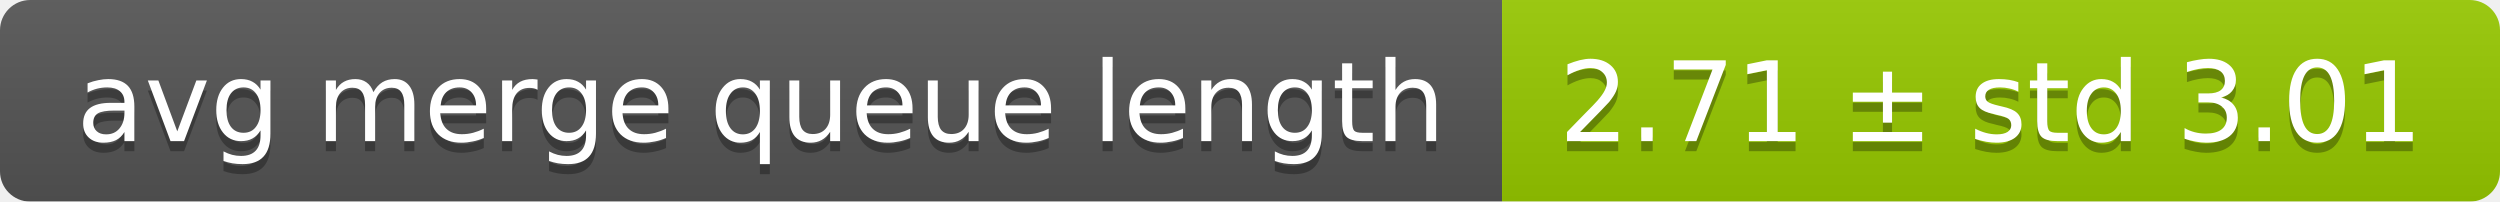
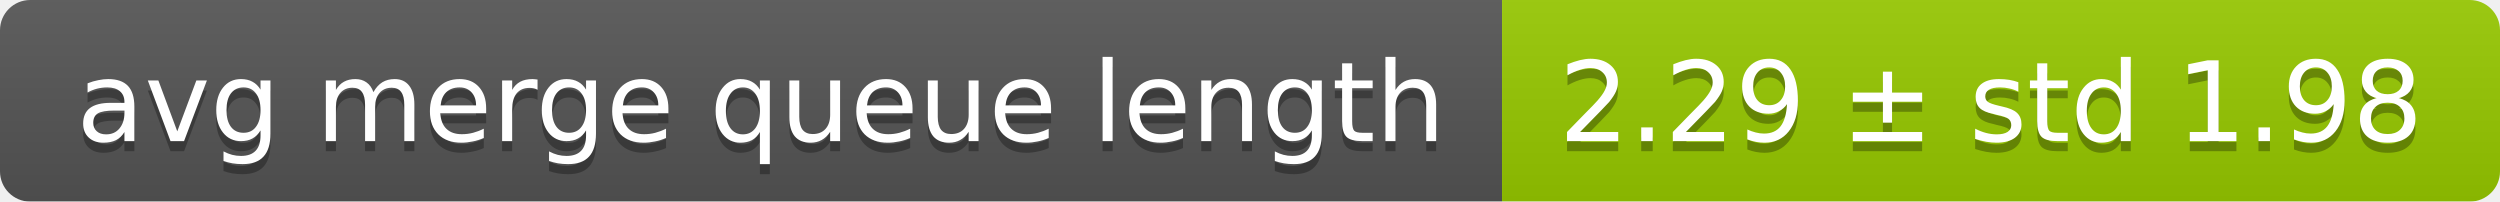
<svg xmlns="http://www.w3.org/2000/svg" width="248" height="20">
  <linearGradient id="smooth" x2="0" y2="100%">
    <stop offset="0" stop-color="#bbb" stop-opacity=".1" />
    <stop offset="1" stop-opacity=".1" />
  </linearGradient>
  <mask id="round">
    <rect width="248" height="20" rx="3" fill="#fff" />
  </mask>
  <g mask="url(#round)">
    <rect width="149" height="20" fill="#555" />
    <rect x="149" width="99" height="20" fill="#97ca00" />
    <rect width="248" height="20" fill="url(#smooth)" />
  </g>
  <g fill="#fff" text-anchor="middle" font-family="DejaVu Sans,Verdana,Geneva,sans-serif" font-size="11">
    <text x="75.5" y="15" fill="#010101" fill-opacity=".3">avg merge queue length</text>
    <text x="75.5" y="14">avg merge queue length</text>
-     <text x="197.5" y="15" fill="#010101" fill-opacity=".3">2.71 ± std 3.01</text>
-     <text x="197.5" y="14">2.71 ± std 3.01</text>
+     <text x="197.5" y="15" fill="#010101" fill-opacity=".3">2.29 ± std 1.98</text>
+     <text x="197.5" y="14">2.29 ± std 1.98</text>
  </g>
</svg>
